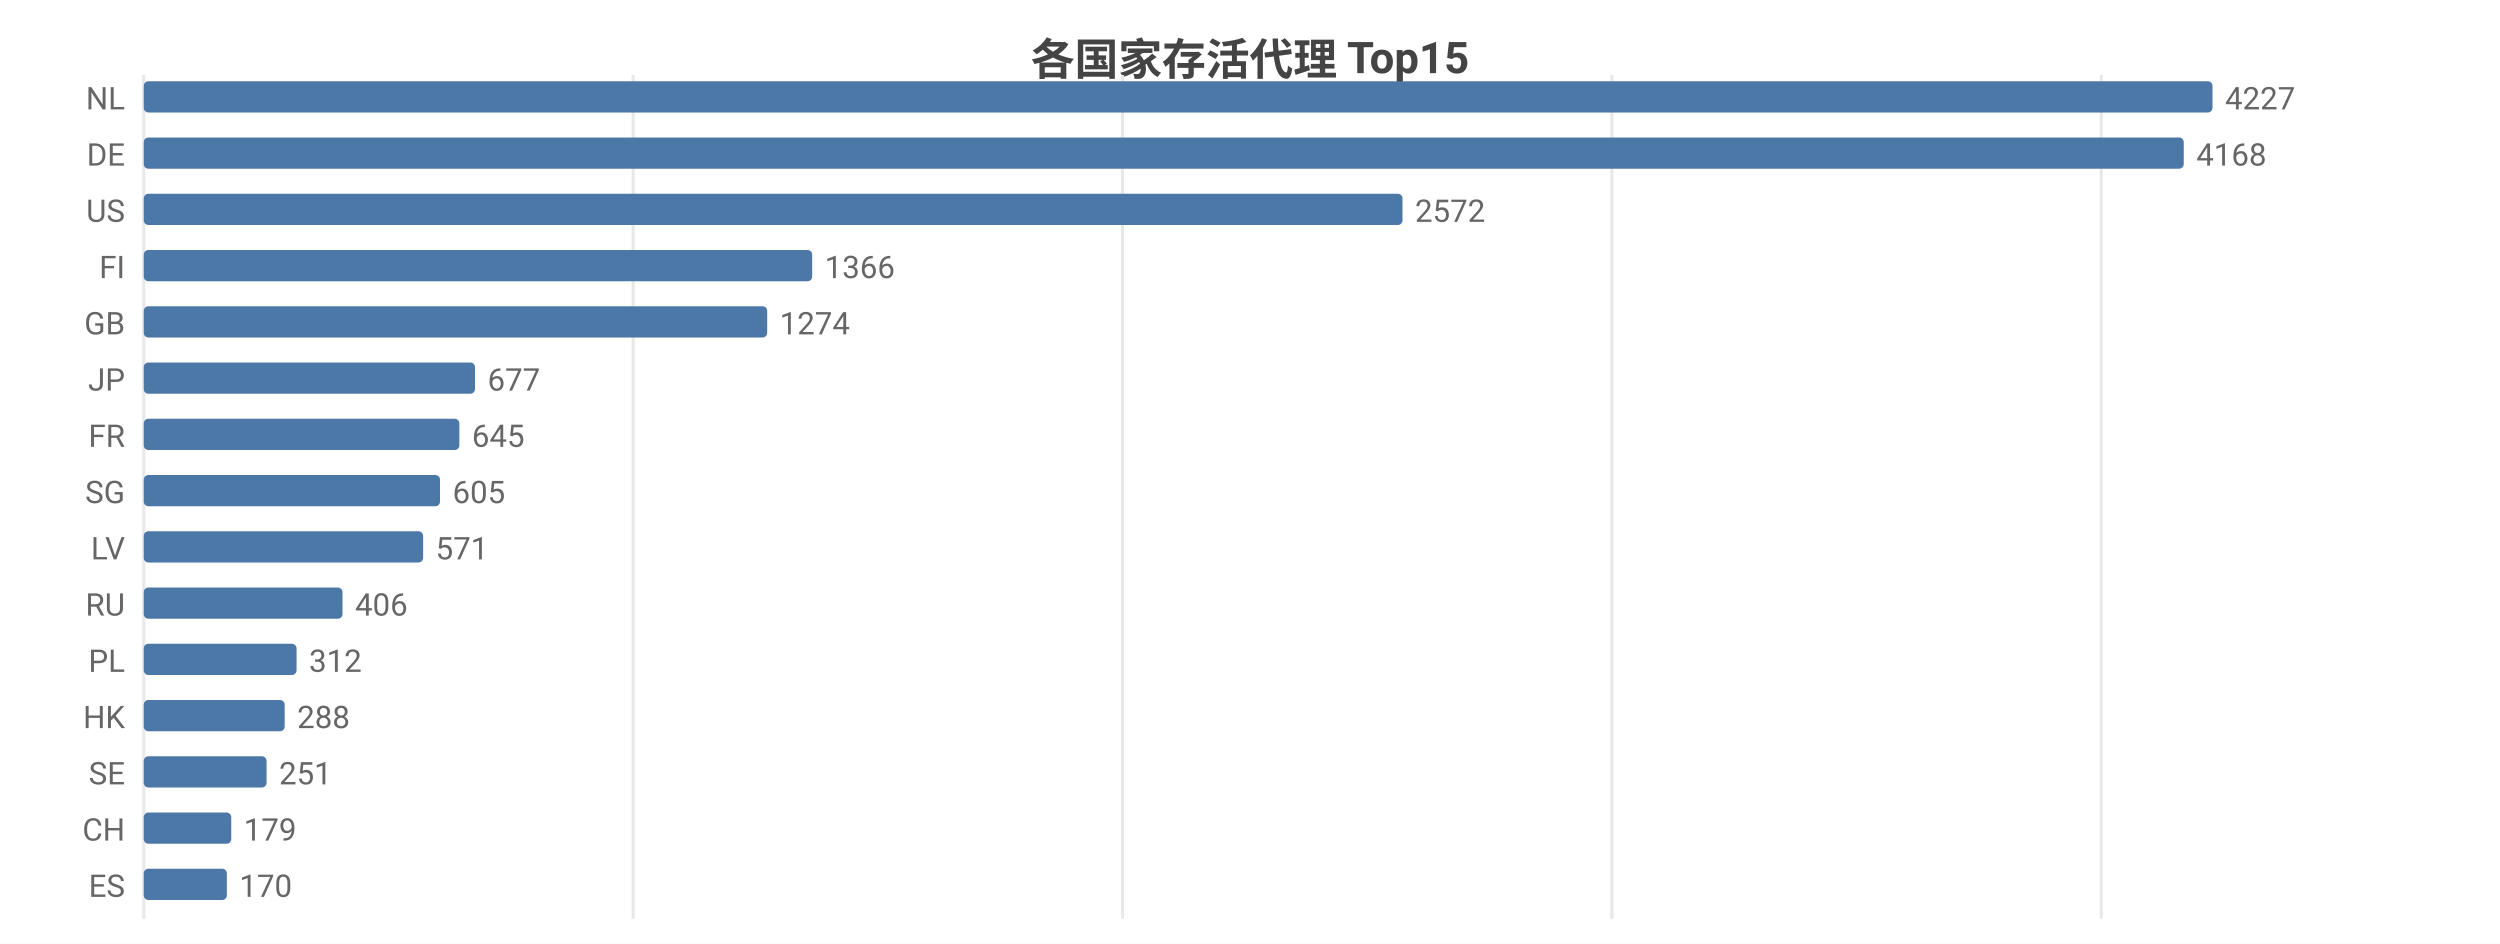
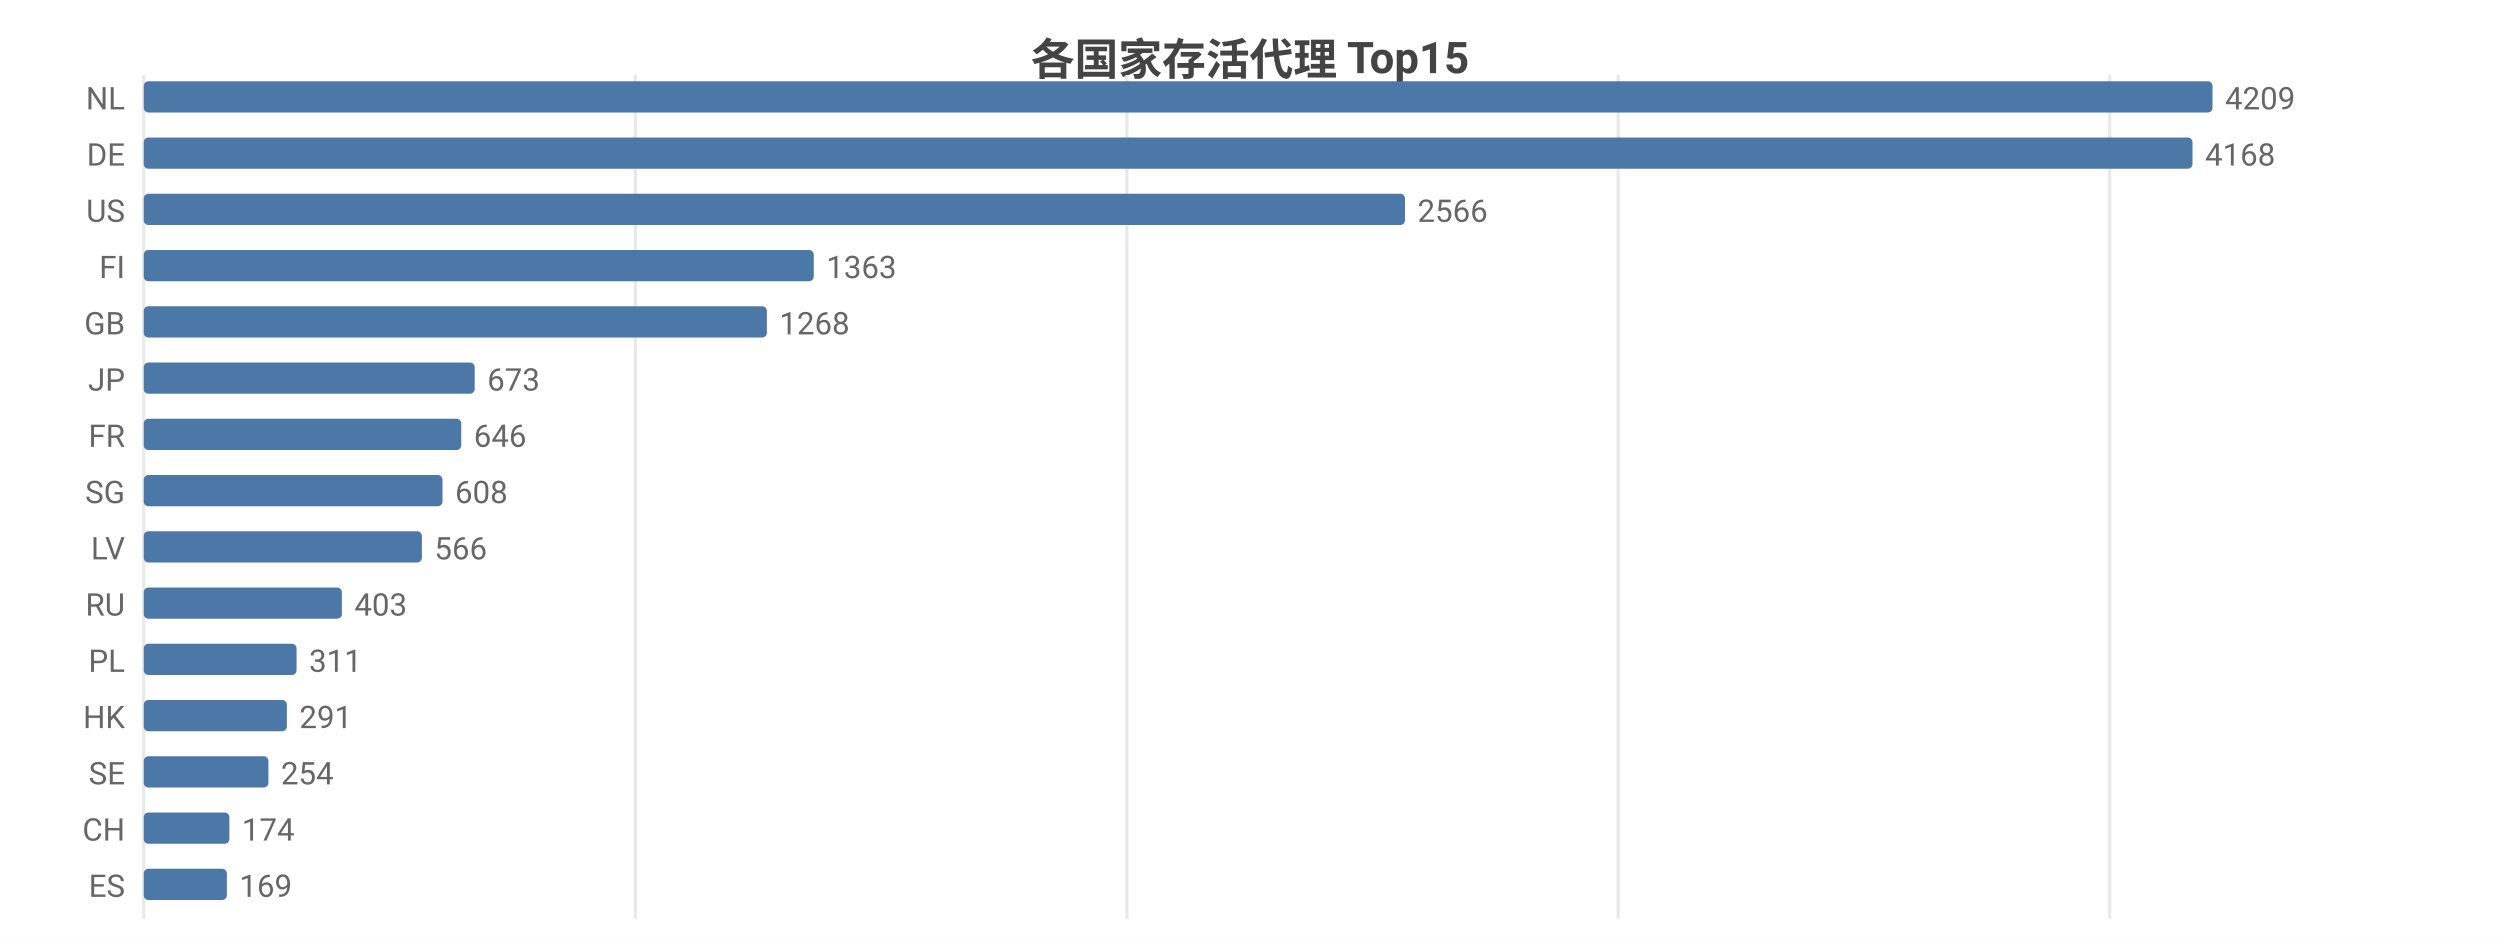
<svg xmlns="http://www.w3.org/2000/svg" width="800" height="302" viewBox="0 0 800 302">
  <rect width="800" height="302" fill="#ffffff" />
  <style>text{font-family:system-ui,-apple-system,'Segoe UI',Roboto,'PingFang SC','Microsoft YaHei','Noto Sans CJK SC',sans-serif}.g{stroke:#e8e8e8;stroke-width:1}.a{stroke:#999;stroke-width:1}.t{font-size:10px;fill:#666}.m{font-size:10px;text-anchor:middle;fill:#666}.e{font-size:10px;text-anchor:end;fill:#666}.l{font-size:11px;fill:#333}.tt{font-size:14px;font-weight:600;text-anchor:middle;fill:#444}.em{font-size:13px;text-anchor:middle;fill:#999}</style>
  <text class="tt" x="400.0" y="24">各国家存活代理 Top15</text>
  <line class="g" x1="46" y1="24" x2="46" y2="294" />
-   <line class="g" x1="202.6" y1="24" x2="202.6" y2="294" />
-   <line class="g" x1="359.2" y1="24" x2="359.2" y2="294" />
-   <line class="g" x1="515.8" y1="24" x2="515.8" y2="294" />
-   <line class="g" x1="672.4" y1="24" x2="672.4" y2="294" />
+   <line class="g" x1="203.3" y1="24" x2="203.3" y2="294" />
+   <line class="g" x1="360.6" y1="24" x2="360.6" y2="294" />
+   <line class="g" x1="517.8" y1="24" x2="517.8" y2="294" />
+   <line class="g" x1="675.1" y1="24" x2="675.1" y2="294" />
  <text class="e" x="40" y="35">NL</text>
  <rect x="46" y="26" width="662" height="10" fill="#4c78a8" rx="1.5" />
-   <text class="t" x="712" y="35">4227</text>
+   <text class="t" x="712" y="35">4209</text>
  <text class="e" x="40" y="53">DE</text>
-   <rect x="46" y="44" width="652.8" height="10" fill="#4c78a8" rx="1.5" />
-   <text class="t" x="702.8" y="53">4168</text>
+   <rect x="46" y="44" width="655.6" height="10" fill="#4c78a8" rx="1.5" />
+   <text class="t" x="705.6" y="53">4168</text>
  <text class="e" x="40" y="71">US</text>
-   <rect x="46" y="62" width="402.8" height="10" fill="#4c78a8" rx="1.5" />
-   <text class="t" x="452.8" y="71">2572</text>
+   <rect x="46" y="62" width="403.6" height="10" fill="#4c78a8" rx="1.5" />
+   <text class="t" x="453.6" y="71">2566</text>
  <text class="e" x="40" y="89">FI</text>
-   <rect x="46" y="80" width="213.9" height="10" fill="#4c78a8" rx="1.5" />
-   <text class="t" x="263.9" y="89">1366</text>
+   <rect x="46" y="80" width="214.4" height="10" fill="#4c78a8" rx="1.5" />
+   <text class="t" x="264.4" y="89">1363</text>
  <text class="e" x="40" y="107">GB</text>
-   <rect x="46" y="98" width="199.5" height="10" fill="#4c78a8" rx="1.5" />
-   <text class="t" x="249.5" y="107">1274</text>
+   <rect x="46" y="98" width="199.4" height="10" fill="#4c78a8" rx="1.5" />
+   <text class="t" x="249.4" y="107">1268</text>
  <text class="e" x="40" y="125">JP</text>
-   <rect x="46" y="116" width="106.0" height="10" fill="#4c78a8" rx="1.5" />
-   <text class="t" x="156.0" y="125">677</text>
+   <rect x="46" y="116" width="105.9" height="10" fill="#4c78a8" rx="1.5" />
+   <text class="t" x="155.9" y="125">673</text>
  <text class="e" x="40" y="143">FR</text>
-   <rect x="46" y="134" width="101.0" height="10" fill="#4c78a8" rx="1.5" />
-   <text class="t" x="151.0" y="143">645</text>
+   <rect x="46" y="134" width="101.6" height="10" fill="#4c78a8" rx="1.5" />
+   <text class="t" x="151.6" y="143">646</text>
  <text class="e" x="40" y="161">SG</text>
-   <rect x="46" y="152" width="94.8" height="10" fill="#4c78a8" rx="1.5" />
-   <text class="t" x="144.8" y="161">605</text>
+   <rect x="46" y="152" width="95.6" height="10" fill="#4c78a8" rx="1.5" />
+   <text class="t" x="145.6" y="161">608</text>
  <text class="e" x="40" y="179">LV</text>
-   <rect x="46" y="170" width="89.4" height="10" fill="#4c78a8" rx="1.5" />
-   <text class="t" x="139.4" y="179">571</text>
+   <rect x="46" y="170" width="89.0" height="10" fill="#4c78a8" rx="1.5" />
+   <text class="t" x="139.0" y="179">566</text>
  <text class="e" x="40" y="197">RU</text>
-   <rect x="46" y="188" width="63.6" height="10" fill="#4c78a8" rx="1.5" />
-   <text class="t" x="113.6" y="197">406</text>
+   <rect x="46" y="188" width="63.4" height="10" fill="#4c78a8" rx="1.5" />
+   <text class="t" x="113.4" y="197">403</text>
  <text class="e" x="40" y="215">PL</text>
  <rect x="46" y="206" width="48.9" height="10" fill="#4c78a8" rx="1.5" />
-   <text class="t" x="98.9" y="215">312</text>
+   <text class="t" x="98.9" y="215">311</text>
  <text class="e" x="40" y="233">HK</text>
-   <rect x="46" y="224" width="45.1" height="10" fill="#4c78a8" rx="1.5" />
-   <text class="t" x="95.1" y="233">288</text>
+   <rect x="46" y="224" width="45.8" height="10" fill="#4c78a8" rx="1.5" />
+   <text class="t" x="95.8" y="233">291</text>
  <text class="e" x="40" y="251">SE</text>
-   <rect x="46" y="242" width="39.3" height="10" fill="#4c78a8" rx="1.5" />
-   <text class="t" x="89.3" y="251">251</text>
+   <rect x="46" y="242" width="39.9" height="10" fill="#4c78a8" rx="1.5" />
+   <text class="t" x="89.9" y="251">254</text>
  <text class="e" x="40" y="269">CH</text>
-   <rect x="46" y="260" width="28.0" height="10" fill="#4c78a8" rx="1.5" />
-   <text class="t" x="78.0" y="269">179</text>
+   <rect x="46" y="260" width="27.4" height="10" fill="#4c78a8" rx="1.5" />
+   <text class="t" x="77.4" y="269">174</text>
  <text class="e" x="40" y="287">ES</text>
  <rect x="46" y="278" width="26.6" height="10" fill="#4c78a8" rx="1.5" />
-   <text class="t" x="76.6" y="287">170</text>
+   <text class="t" x="76.6" y="287">169</text>
</svg>
